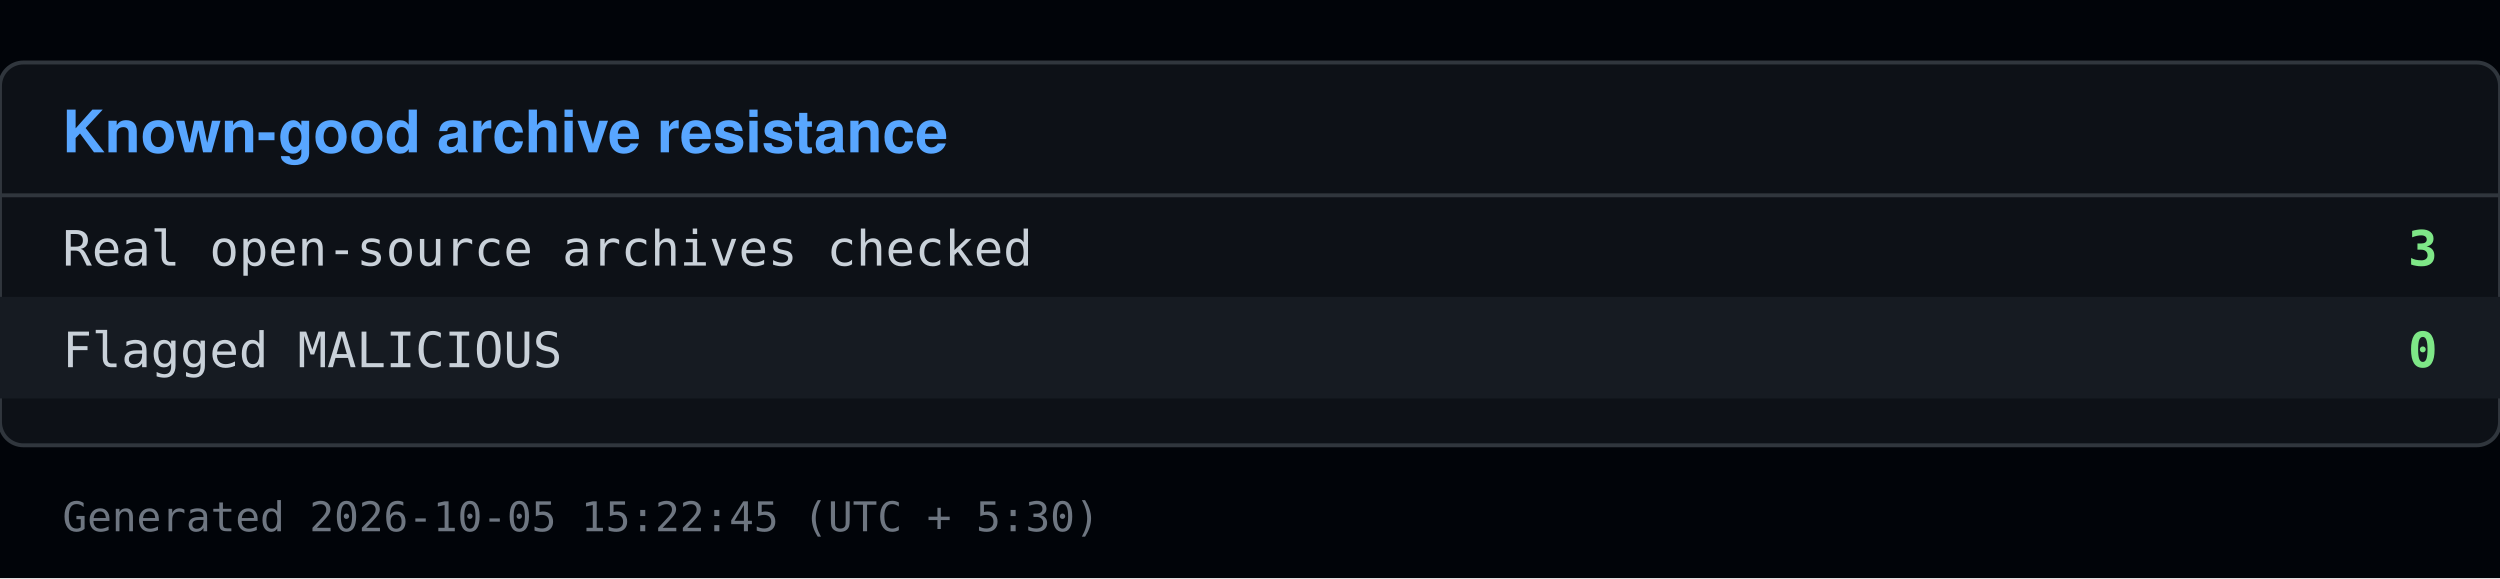
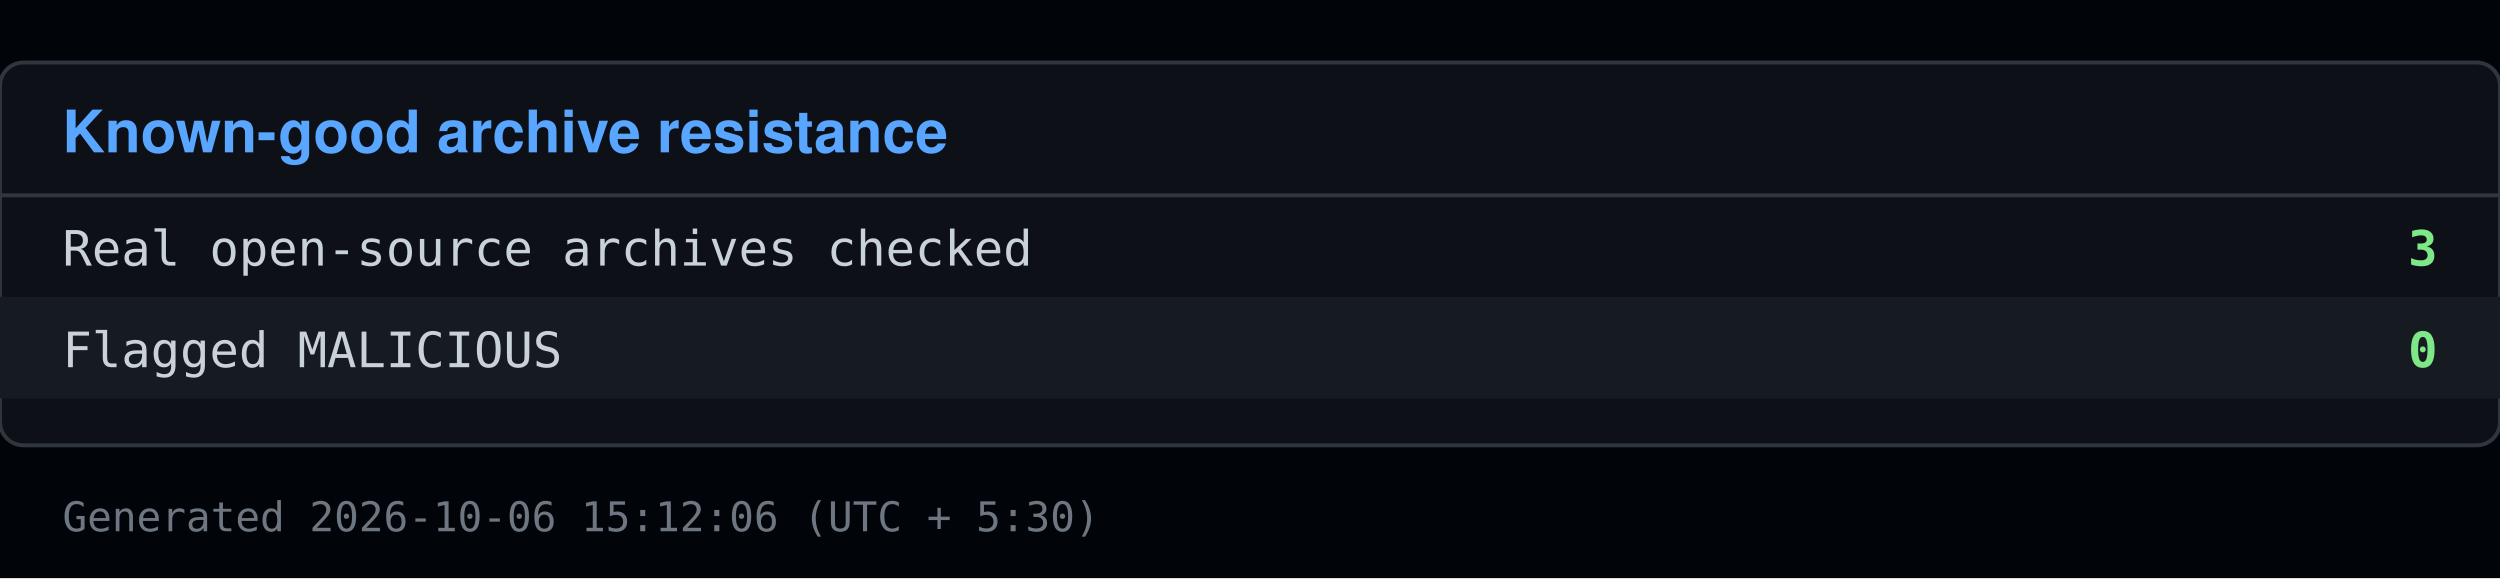
<svg xmlns="http://www.w3.org/2000/svg" viewBox="0 0 640 148" width="640" height="148">
  <rect x="0" y="0" width="640" height="148" fill="#010409" />
  <rect x="0" y="16" width="640" height="98" fill="#0d1117" stroke="#30363d" rx="6" />
  <text x="16" y="39" font-family="Segoe UI, Helvetica, Arial, sans-serif" font-size="15" font-weight="600" fill="#58a6ff">Known-good archive resistance</text>
  <line x1="0" y1="50" x2="640" y2="50" stroke="#30363d" />
  <text x="16" y="68" font-family="Consolas, Menlo, monospace" font-size="12.5" fill="#c9d1d9">Real open-source archives checked</text>
  <text x="624" y="68" font-family="Consolas, Menlo, monospace" font-size="12.5" fill="#7ee787" text-anchor="end" font-weight="600">3</text>
  <rect x="0" y="76" width="640" height="26" fill="#161b22" />
  <text x="16" y="94" font-family="Consolas, Menlo, monospace" font-size="12.5" fill="#c9d1d9">Flagged MALICIOUS</text>
  <text x="624" y="94" font-family="Consolas, Menlo, monospace" font-size="12.5" fill="#7ee787" text-anchor="end" font-weight="600">0</text>
-   <text x="16" y="136" font-family="Consolas, Menlo, monospace" font-size="10.5" fill="#6e7681">Generated 2026-10-05 15:22:45 (UTC + 5:30)</text>
+   <text x="16" y="136" font-family="Consolas, Menlo, monospace" font-size="10.5" fill="#6e7681">Generated 2026-10-06 15:12:06 (UTC + 5:30)</text>
</svg>
